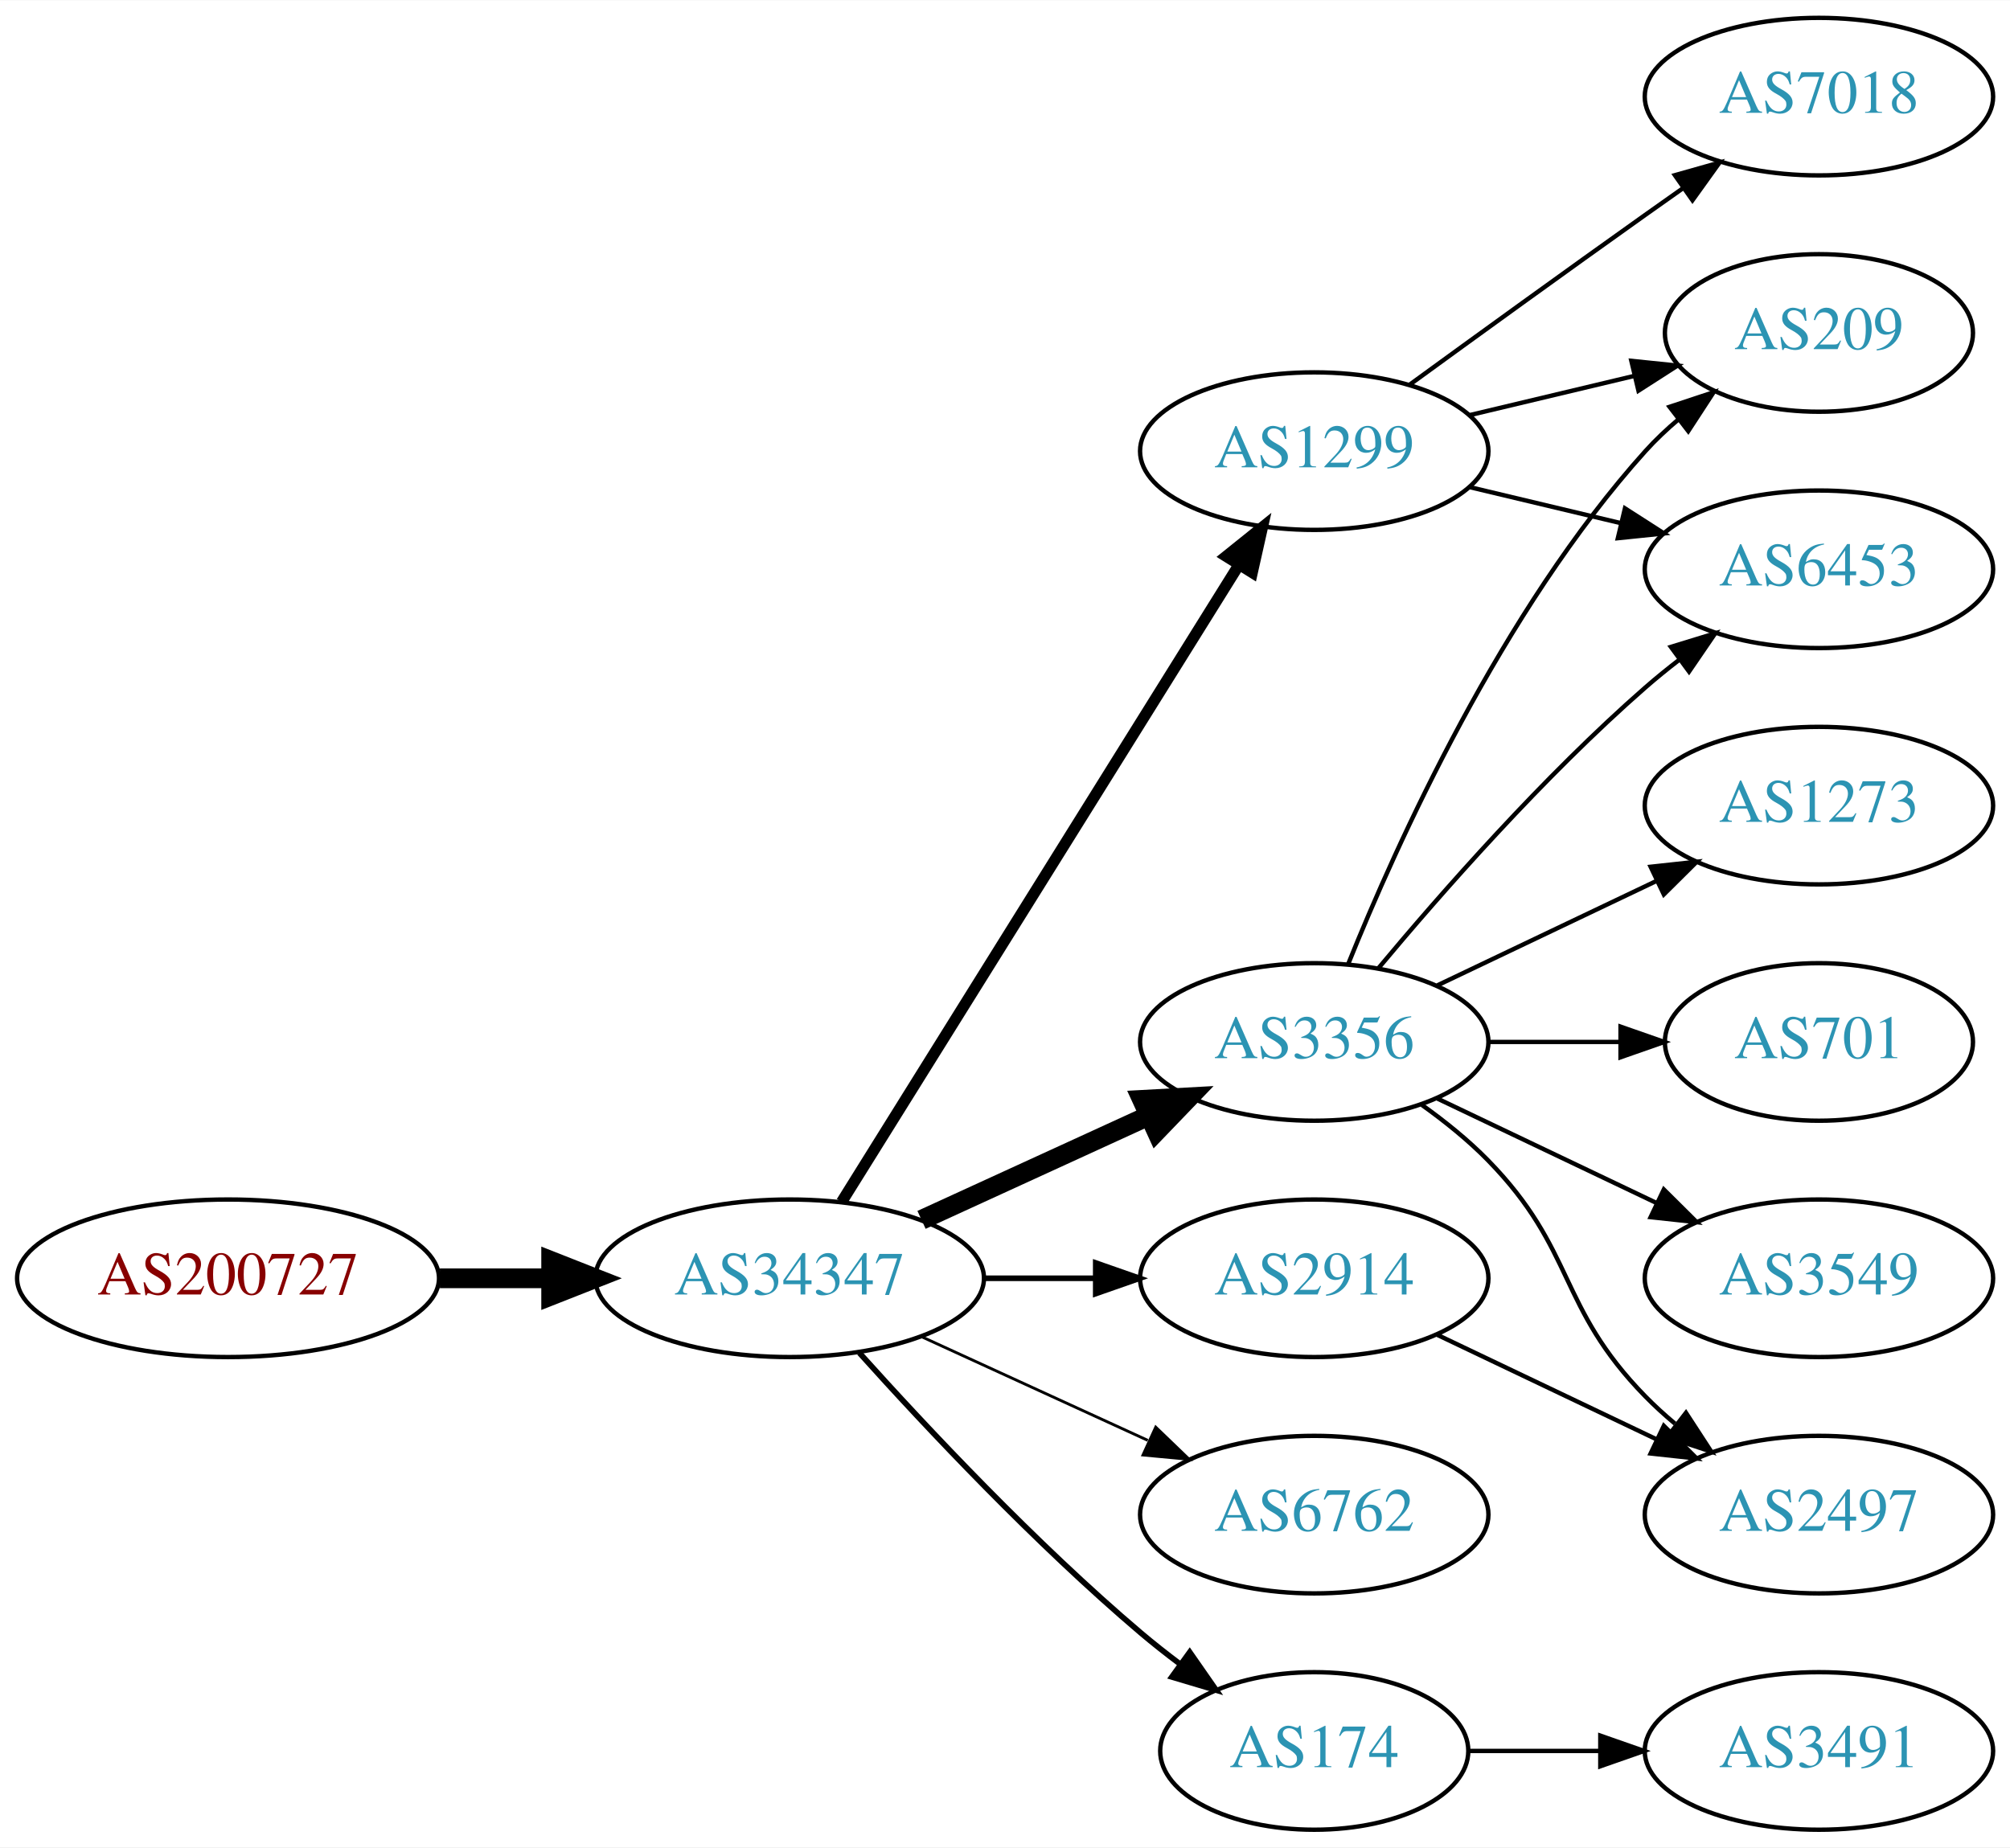
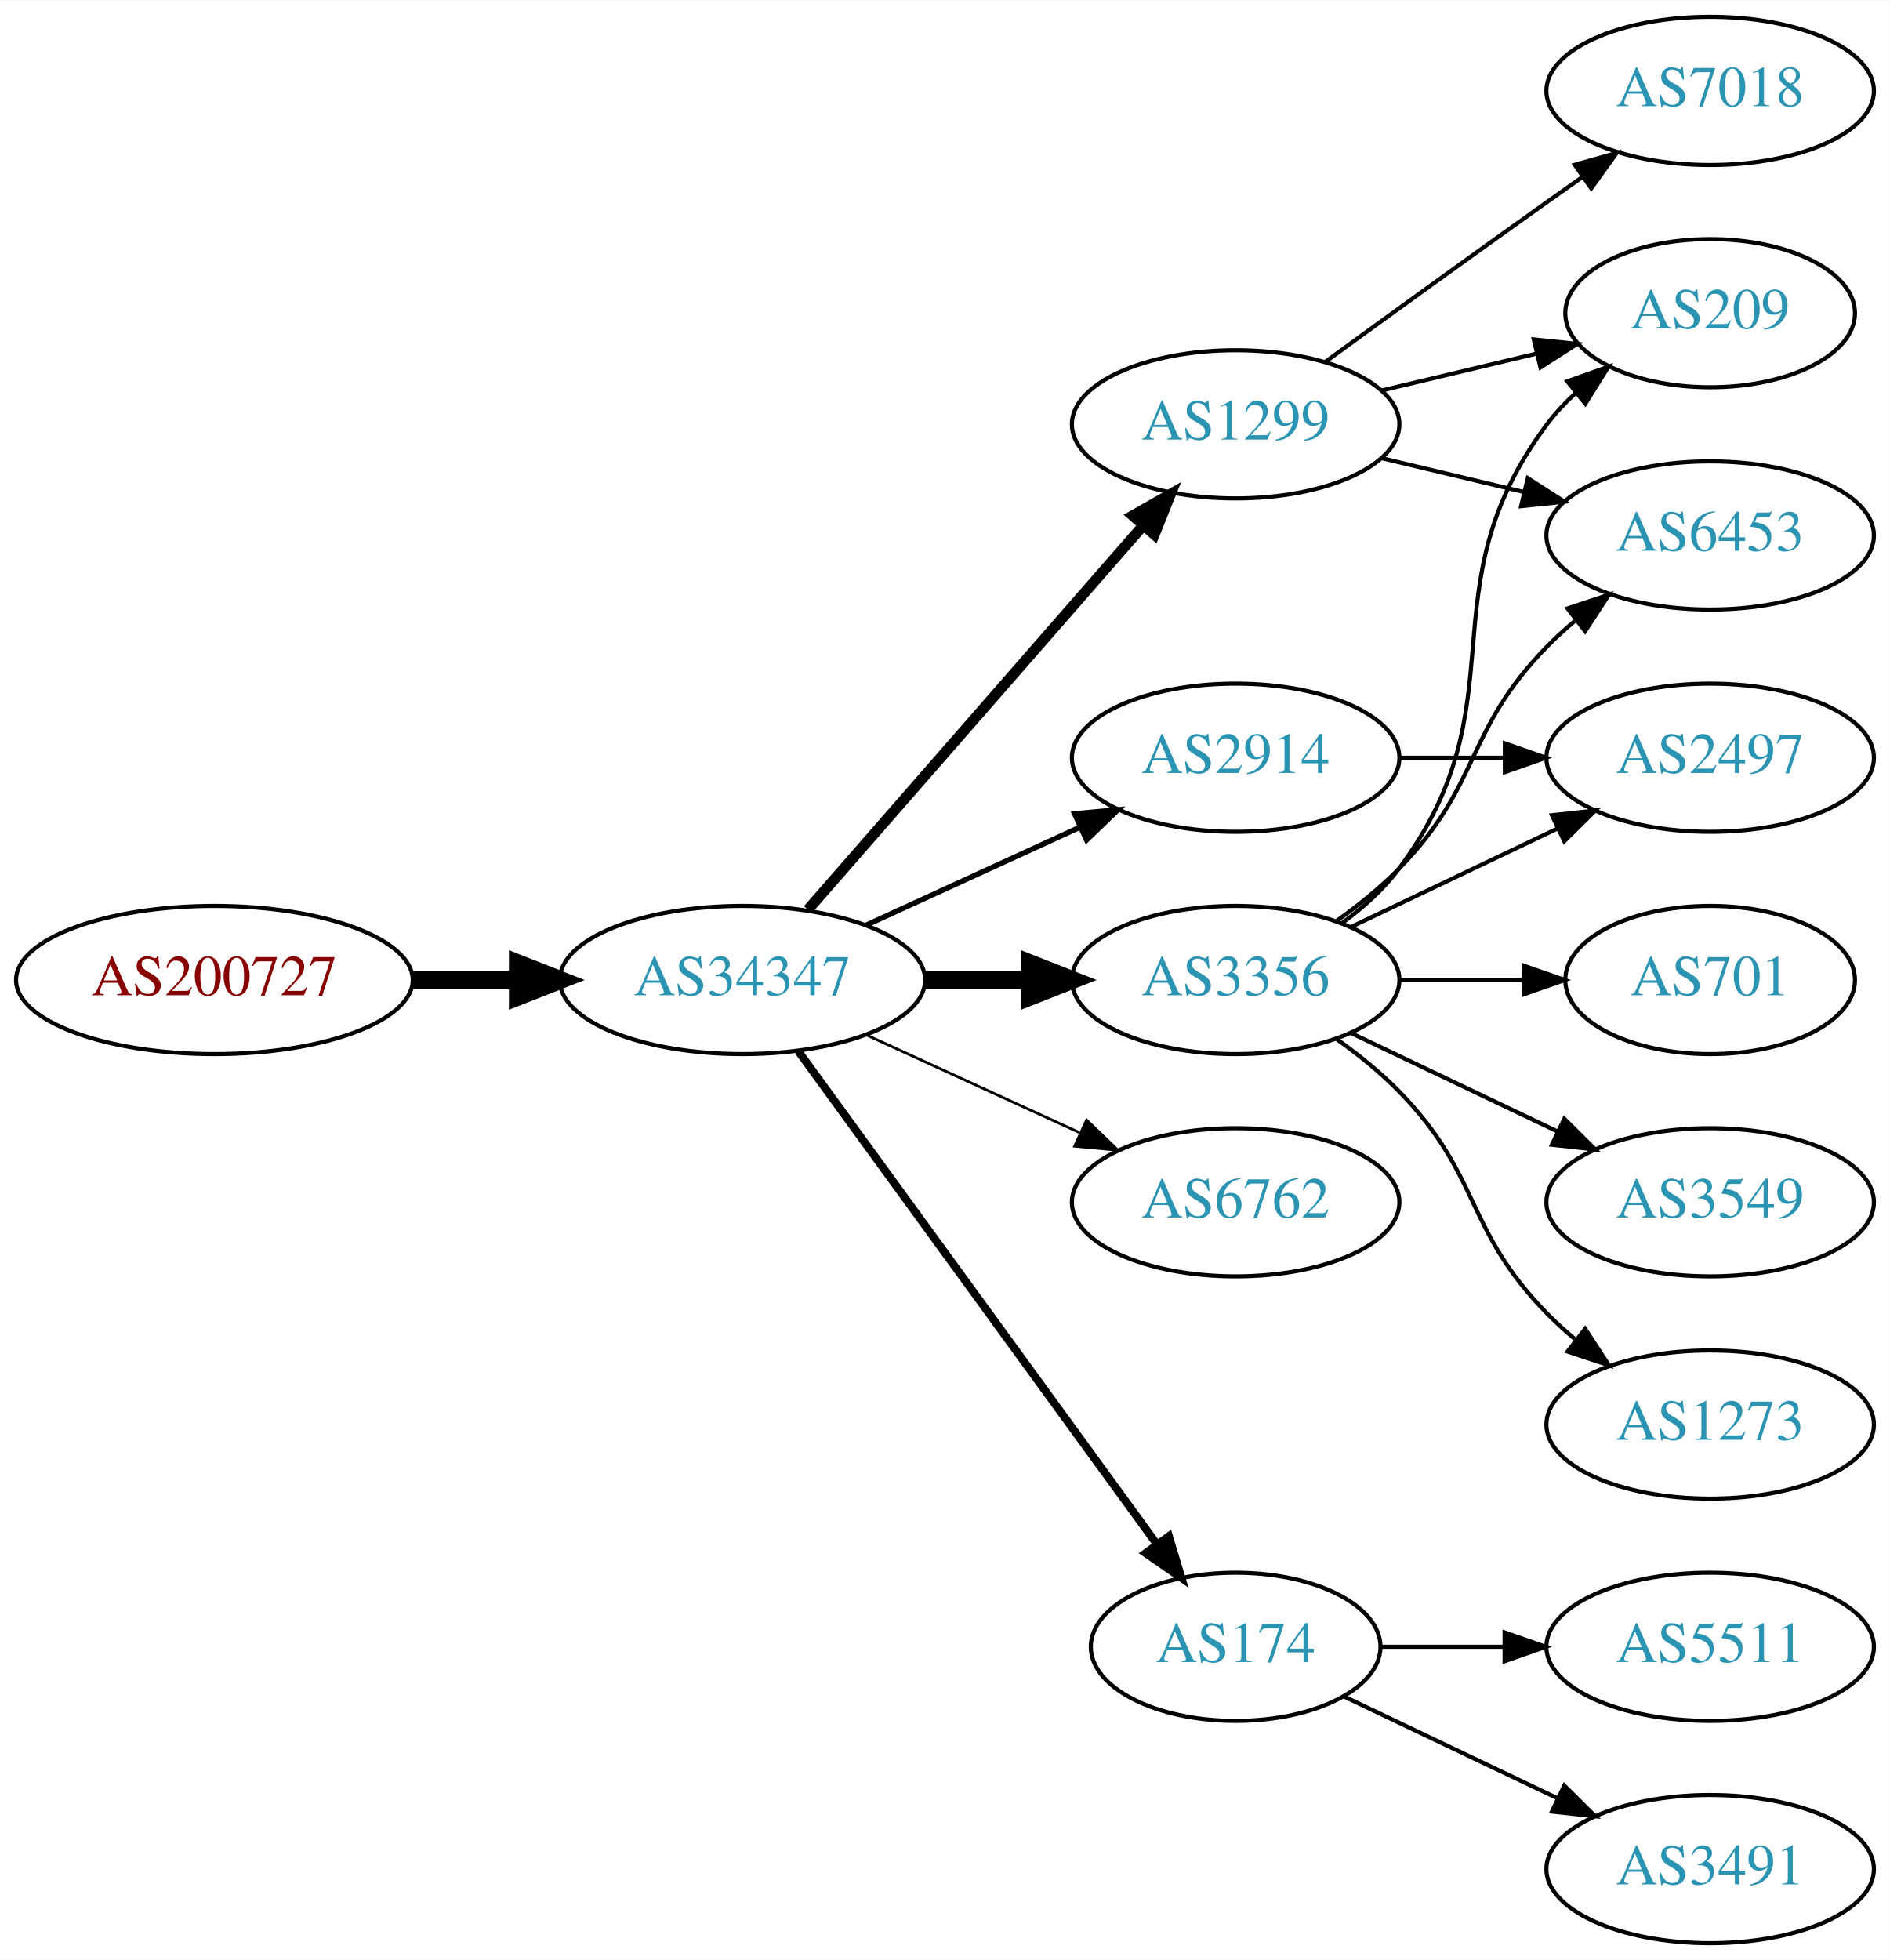
- <svg xmlns="http://www.w3.org/2000/svg" xmlns:xlink="http://www.w3.org/1999/xlink" width="459pt" height="422pt" viewBox="0.00 0.00 459.17 422.00">
-   <g id="graph0" class="graph" transform="scale(1 1) rotate(0) translate(4 418)">
-     <polygon fill="white" stroke="none" points="-4,4 -4,-418 455.17,-418 455.17,4 -4,4" />
+ <svg xmlns="http://www.w3.org/2000/svg" xmlns:xlink="http://www.w3.org/1999/xlink" width="459pt" height="476pt" viewBox="0.00 0.00 459.17 476.00">
+   <g id="graph0" class="graph" transform="scale(1 1) rotate(0) translate(4 472)">
+     <polygon fill="white" stroke="none" points="-4,4 -4,-472 455.17,-472 455.17,4 -4,4" />
    <g id="node1" class="node">
      <g id="a_node1">
        <a xlink:href="/asn/200727" xlink:title="AS200727 ~ Kommunalbetriebe Rinn GmbH [AT]">
-           <ellipse fill="#ffffff" stroke="black" cx="48.096" cy="-126" rx="48.192" ry="18" />
-           <text text-anchor="middle" x="48.096" y="-122.3" font-family="Times,serif" font-size="14.00" fill="#880000">AS200727</text>
+           <ellipse fill="#ffffff" stroke="black" cx="48.096" cy="-234" rx="48.192" ry="18" />
+           <text text-anchor="middle" x="48.096" y="-230.3" font-family="Times,serif" font-size="14.00" fill="#880000">AS200727</text>
        </a>
      </g>
    </g>
    <g id="node2" class="node">
      <g id="a_node2">
        <a xlink:href="/asn/34347" xlink:title="AS34347 ~ HALLAG Kommunal GmbH [AT]">
-           <ellipse fill="#ffffff" stroke="black" cx="176.388" cy="-126" rx="44.393" ry="18" />
-           <text text-anchor="middle" x="176.388" y="-122.3" font-family="Times,serif" font-size="14.00" fill="#2c94b3">AS34347</text>
+           <ellipse fill="#ffffff" stroke="black" cx="176.388" cy="-234" rx="44.393" ry="18" />
+           <text text-anchor="middle" x="176.388" y="-230.3" font-family="Times,serif" font-size="14.00" fill="#2c94b3">AS34347</text>
        </a>
      </g>
    </g>
    <g id="edge1" class="edge">
-       <path fill="none" stroke="black" stroke-width="4.5" d="M96.481,-126C104.742,-126 113.386,-126 121.799,-126" />
-       <polygon fill="black" stroke="black" stroke-width="4.5" points="121.904,-129.938 131.904,-126 121.904,-122.063 121.904,-129.938" />
+       <path fill="none" stroke="black" stroke-width="4.5" d="M96.481,-234C104.742,-234 113.386,-234 121.799,-234" />
+       <polygon fill="black" stroke="black" stroke-width="4.5" points="121.904,-237.938 131.904,-234 121.904,-230.063 121.904,-237.938" />
    </g>
    <g id="node3" class="node">
      <g id="a_node3">
        <a xlink:href="/asn/1299" xlink:title="AS1299 ~ Telia Carrier [EU]">
-           <ellipse fill="#ffffff" stroke="black" cx="296.23" cy="-315" rx="39.794" ry="18" />
-           <text text-anchor="middle" x="296.23" y="-311.3" font-family="Times,serif" font-size="14.00" fill="#2c94b3">AS1299</text>
+           <ellipse fill="#ffffff" stroke="black" cx="296.23" cy="-369" rx="39.794" ry="18" />
+           <text text-anchor="middle" x="296.23" y="-365.3" font-family="Times,serif" font-size="14.00" fill="#2c94b3">AS1299</text>
        </a>
      </g>
    </g>
    <g id="edge2" class="edge">
-       <path fill="none" stroke="black" stroke-width="2.571" d="M188.263,-143.442C209.046,-176.775 254.507,-249.686 278.935,-288.866" />
-       <polygon fill="black" stroke="black" stroke-width="2.571" points="276.12,-290.966 284.381,-297.6 282.06,-287.263 276.12,-290.966" />
+       <path fill="none" stroke="black" stroke-width="2.571" d="M192.312,-251.098C212.855,-274.631 249.974,-317.155 273.571,-344.187" />
+       <polygon fill="black" stroke="black" stroke-width="2.571" points="271.214,-346.809 280.426,-352.041 276.487,-342.206 271.214,-346.809" />
    </g>
    <g id="node4" class="node">
      <g id="a_node4">
-         <a xlink:href="/asn/3356" xlink:title="AS3356 ~ Level 3 Parent, LLC [US]">
-           <ellipse fill="#ffffff" stroke="black" cx="296.23" cy="-180" rx="39.794" ry="18" />
-           <text text-anchor="middle" x="296.23" y="-176.3" font-family="Times,serif" font-size="14.00" fill="#2c94b3">AS3356</text>
+         <a xlink:href="/asn/2914" xlink:title="AS2914 ~ NTT America, Inc. [US]">
+           <ellipse fill="#ffffff" stroke="black" cx="296.23" cy="-288" rx="39.794" ry="18" />
+           <text text-anchor="middle" x="296.23" y="-284.3" font-family="Times,serif" font-size="14.00" fill="#2c94b3">AS2914</text>
        </a>
      </g>
    </g>
    <g id="edge3" class="edge">
-       <path fill="none" stroke="black" stroke-width="4.5" d="M206.517,-139.348C222.128,-146.502 241.526,-155.391 258.198,-163.03" />
-       <polygon fill="black" stroke="black" stroke-width="4.5" points="256.919,-166.775 267.65,-167.362 260.199,-159.616 256.919,-166.775" />
+       <path fill="none" stroke="black" stroke-width="1.286" d="M206.517,-247.348C222.128,-254.502 241.526,-263.391 258.198,-271.03" />
+       <polygon fill="black" stroke="black" stroke-width="1.286" points="257.101,-274.378 267.65,-275.362 260.017,-268.014 257.101,-274.378" />
    </g>
    <g id="node5" class="node">
      <g id="a_node5">
-         <a xlink:href="/asn/174" xlink:title="AS174 ~ Cogent Communications [US]">
-           <ellipse fill="#ffffff" stroke="black" cx="296.23" cy="-18" rx="35.194" ry="18" />
-           <text text-anchor="middle" x="296.23" y="-14.3" font-family="Times,serif" font-size="14.00" fill="#2c94b3">AS174</text>
+         <a xlink:href="/asn/3356" xlink:title="AS3356 ~ Level 3 Parent, LLC [US]">
+           <ellipse fill="#ffffff" stroke="black" cx="296.23" cy="-234" rx="39.794" ry="18" />
+           <text text-anchor="middle" x="296.23" y="-230.3" font-family="Times,serif" font-size="14.00" fill="#2c94b3">AS3356</text>
        </a>
      </g>
    </g>
    <g id="edge4" class="edge">
-       <path fill="none" stroke="black" stroke-width="1.286" d="M192.32,-108.956C207.646,-91.903 232.582,-65.35 256.584,-45 259.436,-42.582 262.501,-40.167 265.612,-37.831" />
-       <polygon fill="black" stroke="black" stroke-width="1.286" points="267.785,-40.578 273.84,-31.884 263.685,-34.905 267.785,-40.578" />
+       <path fill="none" stroke="black" stroke-width="4.5" d="M220.599,-234C228.911,-234 237.674,-234 246.156,-234" />
+       <polygon fill="black" stroke="black" stroke-width="4.5" points="246.315,-237.938 256.315,-234 246.315,-230.063 246.315,-237.938" />
    </g>
    <g id="node6" class="node">
      <g id="a_node6">
        <a xlink:href="/asn/6762" xlink:title="AS6762 ~ TELECOM ITALIA SPARKLE S.p.A. [IT]">
-           <ellipse fill="#ffffff" stroke="black" cx="296.23" cy="-72" rx="39.794" ry="18" />
-           <text text-anchor="middle" x="296.23" y="-68.3" font-family="Times,serif" font-size="14.00" fill="#2c94b3">AS6762</text>
+           <ellipse fill="#ffffff" stroke="black" cx="296.23" cy="-180" rx="39.794" ry="18" />
+           <text text-anchor="middle" x="296.23" y="-176.3" font-family="Times,serif" font-size="14.00" fill="#2c94b3">AS6762</text>
        </a>
      </g>
    </g>
    <g id="edge5" class="edge">
-       <path fill="none" stroke="black" stroke-width="0.643" d="M206.517,-112.652C222.128,-105.498 241.526,-96.609 258.198,-88.969" />
-       <polygon fill="black" stroke="black" stroke-width="0.643" points="260.017,-91.986 267.65,-84.638 257.101,-85.622 260.017,-91.986" />
+       <path fill="none" stroke="black" stroke-width="0.643" d="M206.517,-220.652C222.128,-213.498 241.526,-204.609 258.198,-196.97" />
+       <polygon fill="black" stroke="black" stroke-width="0.643" points="260.017,-199.986 267.65,-192.638 257.101,-193.622 260.017,-199.986" />
    </g>
    <g id="node7" class="node">
      <g id="a_node7">
-         <a xlink:href="/asn/2914" xlink:title="AS2914 ~ NTT America, Inc. [US]">
-           <ellipse fill="#ffffff" stroke="black" cx="296.23" cy="-126" rx="39.794" ry="18" />
-           <text text-anchor="middle" x="296.23" y="-122.3" font-family="Times,serif" font-size="14.00" fill="#2c94b3">AS2914</text>
+         <a xlink:href="/asn/174" xlink:title="AS174 ~ Cogent Communications [US]">
+           <ellipse fill="#ffffff" stroke="black" cx="296.23" cy="-72" rx="35.194" ry="18" />
+           <text text-anchor="middle" x="296.23" y="-68.3" font-family="Times,serif" font-size="14.00" fill="#2c94b3">AS174</text>
        </a>
      </g>
    </g>
    <g id="edge6" class="edge">
-       <path fill="none" stroke="black" stroke-width="1.286" d="M220.599,-126C228.911,-126 237.674,-126 246.156,-126" />
-       <polygon fill="black" stroke="black" stroke-width="1.286" points="246.315,-129.5 256.315,-126 246.315,-122.5 246.315,-129.5" />
+       <path fill="none" stroke="black" stroke-width="1.929" d="M189.999,-216.663C210.929,-187.891 252.919,-130.166 277.049,-96.993" />
+       <polygon fill="black" stroke="black" stroke-width="1.929" points="280.011,-98.872 283.063,-88.727 274.35,-94.755 280.011,-98.872" />
    </g>
    <g id="node8" class="node">
      <g id="a_node8">
-         <a xlink:href="/asn/209" xlink:title="AS209 ~ CenturyLink Communications, LLC [US]">
-           <ellipse fill="#ffffff" stroke="black" cx="411.523" cy="-342" rx="35.194" ry="18" />
-           <text text-anchor="middle" x="411.523" y="-338.3" font-family="Times,serif" font-size="14.00" fill="#2c94b3">AS209</text>
-         </a>
-       </g>
-     </g>
-     <g id="edge14" class="edge">
-       <path fill="none" stroke="black" d="M331.837,-323.248C343.632,-326.058 356.937,-329.229 369.204,-332.153" />
-       <polygon fill="black" stroke="black" points="368.67,-335.624 379.209,-334.537 370.293,-328.814 368.67,-335.624" />
+         <a xlink:href="/asn/7018" xlink:title="AS7018 ~ AT&amp;T Services, Inc. [US]">
+           <ellipse fill="#ffffff" stroke="black" cx="411.523" cy="-450" rx="39.794" ry="18" />
+           <text text-anchor="middle" x="411.523" y="-446.3" font-family="Times,serif" font-size="14.00" fill="#2c94b3">AS7018</text>
+         </a>
+       </g>
+     </g>
+     <g id="edge7" class="edge">
+       <path fill="none" stroke="black" d="M318.078,-384.222C333.012,-395.091 353.626,-410.025 371.877,-423 374.697,-425.005 377.64,-427.085 380.588,-429.159" />
+       <polygon fill="black" stroke="black" points="378.616,-432.05 388.813,-434.926 382.634,-426.319 378.616,-432.05" />
    </g>
    <g id="node9" class="node">
      <g id="a_node9">
        <a xlink:href="/asn/6453" xlink:title="AS6453 ~ TATA COMMUNICATIONS (AMERICA) INC [US]">
-           <ellipse fill="#ffffff" stroke="black" cx="411.523" cy="-288" rx="39.794" ry="18" />
-           <text text-anchor="middle" x="411.523" y="-284.3" font-family="Times,serif" font-size="14.00" fill="#2c94b3">AS6453</text>
-         </a>
-       </g>
-     </g>
-     <g id="edge13" class="edge">
-       <path fill="none" stroke="black" d="M331.837,-306.752C342.709,-304.162 354.863,-301.265 366.305,-298.538" />
-       <polygon fill="black" stroke="black" points="367.212,-301.92 376.128,-296.197 365.589,-295.111 367.212,-301.92" />
-     </g>
-     <g id="node14" class="node">
-       <g id="a_node14">
-         <a xlink:href="/asn/7018" xlink:title="AS7018 ~ AT&amp;T Services, Inc. [US]">
-           <ellipse fill="#ffffff" stroke="black" cx="411.523" cy="-396" rx="39.794" ry="18" />
-           <text text-anchor="middle" x="411.523" y="-392.3" font-family="Times,serif" font-size="14.00" fill="#2c94b3">AS7018</text>
-         </a>
-       </g>
-     </g>
-     <g id="edge15" class="edge">
-       <path fill="none" stroke="black" d="M318.078,-330.222C333.012,-341.091 353.626,-356.025 371.877,-369 374.697,-371.005 377.64,-373.085 380.588,-375.159" />
-       <polygon fill="black" stroke="black" points="378.616,-378.05 388.813,-380.926 382.634,-372.319 378.616,-378.05" />
-     </g>
-     <g id="edge7" class="edge">
-       <path fill="none" stroke="black" d="M303.978,-197.787C315.029,-225.243 339.082,-278.578 371.877,-315 374.192,-317.572 376.797,-320.03 379.533,-322.343" />
-       <polygon fill="black" stroke="black" points="377.398,-325.117 387.456,-328.448 381.671,-319.572 377.398,-325.117" />
+           <ellipse fill="#ffffff" stroke="black" cx="411.523" cy="-342" rx="39.794" ry="18" />
+           <text text-anchor="middle" x="411.523" y="-338.3" font-family="Times,serif" font-size="14.00" fill="#2c94b3">AS6453</text>
+         </a>
+       </g>
    </g>
    <g id="edge8" class="edge">
-       <path fill="none" stroke="black" d="M310.86,-196.817C325.143,-213.929 348.689,-240.745 371.877,-261 374.342,-263.154 376.981,-265.294 379.678,-267.372" />
-       <polygon fill="black" stroke="black" points="377.703,-270.264 387.832,-273.37 381.851,-264.625 377.703,-270.264" />
+       <path fill="none" stroke="black" d="M331.837,-360.752C342.709,-358.162 354.863,-355.265 366.305,-352.538" />
+       <polygon fill="black" stroke="black" points="367.212,-355.92 376.128,-350.197 365.589,-349.111 367.212,-355.92" />
    </g>
    <g id="node10" class="node">
      <g id="a_node10">
-         <a xlink:href="/asn/2497" xlink:title="AS2497 ~ Internet Initiative Japan Inc. [JP]">
-           <ellipse fill="#ffffff" stroke="black" cx="411.523" cy="-72" rx="39.794" ry="18" />
-           <text text-anchor="middle" x="411.523" y="-68.3" font-family="Times,serif" font-size="14.00" fill="#2c94b3">AS2497</text>
+         <a xlink:href="/asn/209" xlink:title="AS209 ~ CenturyLink Communications, LLC [US]">
+           <ellipse fill="#ffffff" stroke="black" cx="411.523" cy="-396" rx="35.194" ry="18" />
+           <text text-anchor="middle" x="411.523" y="-392.3" font-family="Times,serif" font-size="14.00" fill="#2c94b3">AS209</text>
        </a>
      </g>
    </g>
    <g id="edge9" class="edge">
-       <path fill="none" stroke="black" d="M320.824,-165.611C326.08,-161.852 331.412,-157.563 335.877,-153 356.049,-132.383 351.704,-119.617 371.877,-99 373.969,-96.861 376.253,-94.782 378.63,-92.79" />
-       <polygon fill="black" stroke="black" points="381.148,-95.268 386.929,-86.389 376.873,-89.725 381.148,-95.268" />
+       <path fill="none" stroke="black" d="M331.837,-377.248C343.632,-380.058 356.937,-383.229 369.204,-386.153" />
+       <polygon fill="black" stroke="black" points="368.67,-389.624 379.209,-388.537 370.293,-382.814 368.67,-389.624" />
    </g>
    <g id="node11" class="node">
      <g id="a_node11">
-         <a xlink:href="/asn/1273" xlink:title="AS1273 ~ Vodafone Group PLC [EU]">
-           <ellipse fill="#ffffff" stroke="black" cx="411.523" cy="-234" rx="39.794" ry="18" />
-           <text text-anchor="middle" x="411.523" y="-230.3" font-family="Times,serif" font-size="14.00" fill="#2c94b3">AS1273</text>
-         </a>
-       </g>
+         <a xlink:href="/asn/2497" xlink:title="AS2497 ~ Internet Initiative Japan Inc. [JP]">
+           <ellipse fill="#ffffff" stroke="black" cx="411.523" cy="-288" rx="39.794" ry="18" />
+           <text text-anchor="middle" x="411.523" y="-284.3" font-family="Times,serif" font-size="14.00" fill="#2c94b3">AS2497</text>
+         </a>
+       </g>
+     </g>
+     <g id="edge18" class="edge">
+       <path fill="none" stroke="black" d="M335.902,-288C344.105,-288 352.869,-288 361.401,-288" />
+       <polygon fill="black" stroke="black" points="361.641,-291.5 371.641,-288 361.641,-284.5 361.641,-291.5" />
+     </g>
+     <g id="edge11" class="edge">
+       <path fill="none" stroke="black" d="M320.824,-248.389C326.08,-252.148 331.412,-256.437 335.877,-261 356.049,-281.617 351.704,-294.383 371.877,-315 373.969,-317.139 376.253,-319.218 378.63,-321.21" />
+       <polygon fill="black" stroke="black" points="376.873,-324.275 386.929,-327.611 381.148,-318.732 376.873,-324.275" />
+     </g>
+     <g id="edge12" class="edge">
+       <path fill="none" stroke="black" d="M322.161,-247.882C327.237,-251.611 332.155,-256.016 335.877,-261 366.148,-301.542 341.605,-328.458 371.877,-369 373.884,-371.689 376.24,-374.209 378.781,-376.546" />
+       <polygon fill="black" stroke="black" points="376.81,-379.452 386.797,-382.989 381.196,-373.996 376.81,-379.452" />
    </g>
    <g id="edge10" class="edge">
-       <path fill="none" stroke="black" d="M324.367,-192.934C339.361,-200.081 358.182,-209.052 374.405,-216.785" />
-       <polygon fill="black" stroke="black" points="373.075,-220.028 383.608,-221.171 376.087,-213.709 373.075,-220.028" />
+       <path fill="none" stroke="black" d="M324.367,-246.934C339.361,-254.081 358.182,-263.052 374.405,-270.785" />
+       <polygon fill="black" stroke="black" points="373.075,-274.028 383.608,-275.171 376.087,-267.709 373.075,-274.028" />
    </g>
    <g id="node12" class="node">
      <g id="a_node12">
        <a xlink:href="/asn/701" xlink:title="AS701 ~ UUNET [US]">
-           <ellipse fill="#ffffff" stroke="black" cx="411.523" cy="-180" rx="35.194" ry="18" />
-           <text text-anchor="middle" x="411.523" y="-176.3" font-family="Times,serif" font-size="14.00" fill="#2c94b3">AS701</text>
-         </a>
-       </g>
-     </g>
-     <g id="edge11" class="edge">
-       <path fill="none" stroke="black" d="M335.902,-180C345.608,-180 356.098,-180 366.061,-180" />
-       <polygon fill="black" stroke="black" points="366.198,-183.5 376.198,-180 366.198,-176.5 366.198,-183.5" />
+           <ellipse fill="#ffffff" stroke="black" cx="411.523" cy="-234" rx="35.194" ry="18" />
+           <text text-anchor="middle" x="411.523" y="-230.3" font-family="Times,serif" font-size="14.00" fill="#2c94b3">AS701</text>
+         </a>
+       </g>
+     </g>
+     <g id="edge13" class="edge">
+       <path fill="none" stroke="black" d="M335.902,-234C345.608,-234 356.098,-234 366.061,-234" />
+       <polygon fill="black" stroke="black" points="366.198,-237.5 376.198,-234 366.198,-230.5 366.198,-237.5" />
    </g>
    <g id="node13" class="node">
      <g id="a_node13">
        <a xlink:href="/asn/3549" xlink:title="AS3549 ~ Level 3 Parent, LLC [US]">
+           <ellipse fill="#ffffff" stroke="black" cx="411.523" cy="-180" rx="39.794" ry="18" />
+           <text text-anchor="middle" x="411.523" y="-176.3" font-family="Times,serif" font-size="14.00" fill="#2c94b3">AS3549</text>
+         </a>
+       </g>
+     </g>
+     <g id="edge14" class="edge">
+       <path fill="none" stroke="black" d="M324.367,-221.066C339.361,-213.919 358.182,-204.948 374.405,-197.215" />
+       <polygon fill="black" stroke="black" points="376.087,-200.291 383.608,-192.829 373.075,-193.972 376.087,-200.291" />
+     </g>
+     <g id="node14" class="node">
+       <g id="a_node14">
+         <a xlink:href="/asn/1273" xlink:title="AS1273 ~ Vodafone Group PLC [EU]">
          <ellipse fill="#ffffff" stroke="black" cx="411.523" cy="-126" rx="39.794" ry="18" />
-           <text text-anchor="middle" x="411.523" y="-122.3" font-family="Times,serif" font-size="14.00" fill="#2c94b3">AS3549</text>
-         </a>
-       </g>
-     </g>
-     <g id="edge12" class="edge">
-       <path fill="none" stroke="black" d="M324.367,-167.066C339.361,-159.919 358.182,-150.948 374.405,-143.215" />
-       <polygon fill="black" stroke="black" points="376.087,-146.291 383.608,-138.829 373.075,-139.972 376.087,-146.291" />
+           <text text-anchor="middle" x="411.523" y="-122.3" font-family="Times,serif" font-size="14.00" fill="#2c94b3">AS1273</text>
+         </a>
+       </g>
+     </g>
+     <g id="edge15" class="edge">
+       <path fill="none" stroke="black" d="M320.824,-219.611C326.08,-215.852 331.412,-211.563 335.877,-207 356.049,-186.383 351.704,-173.617 371.877,-153 373.969,-150.861 376.253,-148.782 378.63,-146.79" />
+       <polygon fill="black" stroke="black" points="381.148,-149.268 386.929,-140.389 376.873,-143.725 381.148,-149.268" />
    </g>
    <g id="node15" class="node">
      <g id="a_node15">
        <a xlink:href="/asn/3491" xlink:title="AS3491 ~ PCCW Global, Inc. [US]">
          <ellipse fill="#ffffff" stroke="black" cx="411.523" cy="-18" rx="39.794" ry="18" />
          <text text-anchor="middle" x="411.523" y="-14.3" font-family="Times,serif" font-size="14.00" fill="#2c94b3">AS3491</text>
        </a>
      </g>
    </g>
    <g id="edge16" class="edge">
-       <path fill="none" stroke="black" d="M331.529,-18C340.906,-18 351.257,-18 361.291,-18" />
-       <polygon fill="black" stroke="black" points="361.58,-21.5 371.58,-18 361.58,-14.5 361.58,-21.5" />
+       <path fill="none" stroke="black" d="M322.655,-59.881C337.958,-52.587 357.681,-43.187 374.563,-35.14" />
+       <polygon fill="black" stroke="black" points="376.082,-38.293 383.604,-30.831 373.071,-31.974 376.082,-38.293" />
+     </g>
+     <g id="node16" class="node">
+       <g id="a_node16">
+         <a xlink:href="/asn/5511" xlink:title="AS5511 ~ Orange S.A. [FR]">
+           <ellipse fill="#ffffff" stroke="black" cx="411.523" cy="-72" rx="39.794" ry="18" />
+           <text text-anchor="middle" x="411.523" y="-68.3" font-family="Times,serif" font-size="14.00" fill="#2c94b3">AS5511</text>
+         </a>
+       </g>
    </g>
    <g id="edge17" class="edge">
-       <path fill="none" stroke="black" d="M324.367,-113.066C339.361,-105.919 358.182,-96.948 374.405,-89.215" />
-       <polygon fill="black" stroke="black" points="376.087,-92.291 383.608,-84.829 373.075,-85.972 376.087,-92.291" />
+       <path fill="none" stroke="black" d="M331.529,-72C340.906,-72 351.257,-72 361.291,-72" />
+       <polygon fill="black" stroke="black" points="361.58,-75.5 371.58,-72 361.58,-68.5 361.58,-75.5" />
    </g>
  </g>
</svg>
